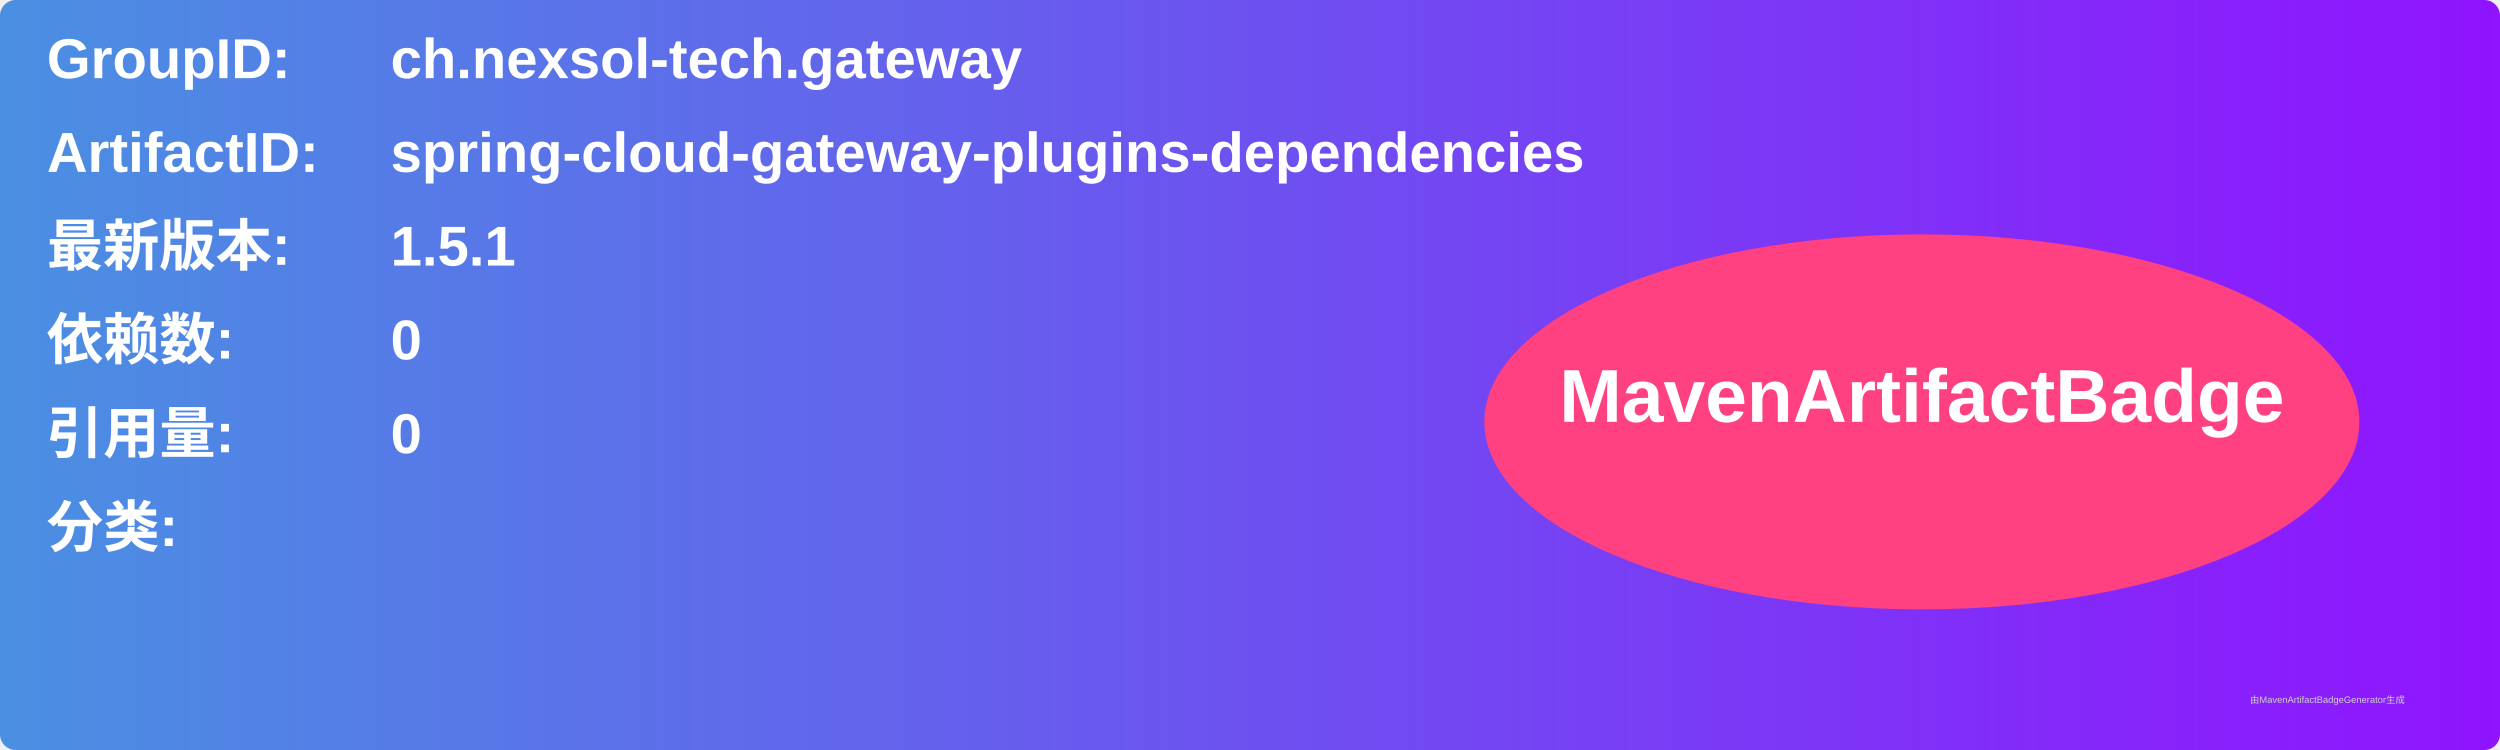
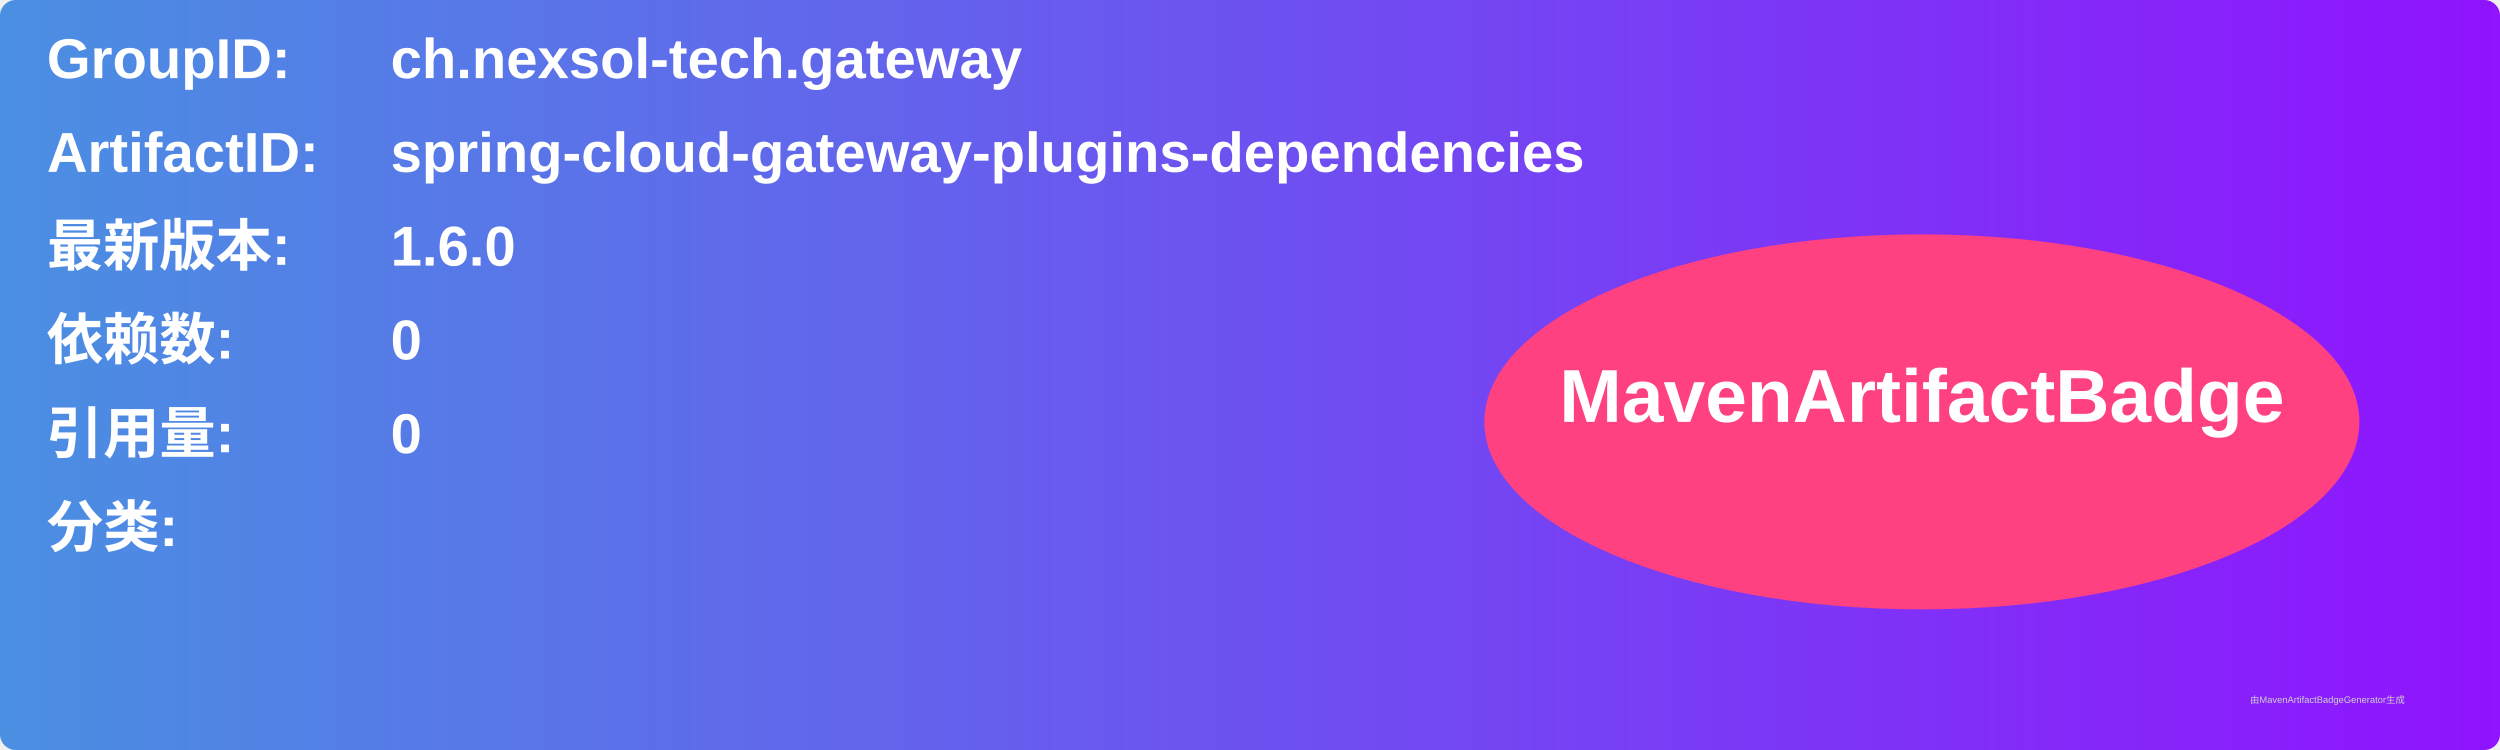
<svg xmlns="http://www.w3.org/2000/svg" width="800" height="240" viewBox="0 0 800 240">
  <linearGradient id="grad" x1="0%" y1="0%" x2="100%" y2="0%">
    <stop offset="0%" stop-color="#4a90e2" />
    <stop offset="100%" stop-color="#9013fe" />
  </linearGradient>
  <rect width="100%" height="100%" rx="5" ry="5" fill="url(#grad)" />
  <g transform="translate(15, 15)">
    <text x="0" y="10" font-family="Arial" font-size="18" fill="white" font-weight="bold" width="260">GroupID:</text>
    <text x="110" y="10" font-family="Arial" font-size="18" fill="white" font-weight="bold" width="460">ch.nexsol-tech.gateway</text>
    <text x="0" y="40" font-family="Arial" font-size="18" fill="white" font-weight="bold" width="260">ArtifactID:</text>
    <text x="110" y="40" font-family="Arial" font-size="18" fill="white" font-weight="bold" width="460">spring-cloud-gateway-plugins-dependencies</text>
    <text x="0" y="70" font-family="Arial" font-size="18" fill="white" font-weight="bold">最新版本:</text>
    <text x="110" y="70" font-family="Arial" font-size="18" fill="white" font-weight="bold">
-       <tspan font-weight="bold">1.5.1</tspan>
+       <tspan font-weight="bold">1.6.0</tspan>
    </text>
    <text x="0" y="100" font-family="Arial" font-size="18" fill="white" font-weight="bold">依赖数: </text>
    <text x="110" y="100" font-family="Arial" font-size="18" fill="white">
      <tspan font-weight="bold">0</tspan>
    </text>
    <text x="0" y="130" font-family="Arial" font-size="18" fill="white" font-weight="bold">引用量: </text>
    <text x="110" y="130" font-family="Arial" font-size="18" fill="white">
      <tspan font-weight="bold">0</tspan>
    </text>
    <text x="0" y="160" font-family="Arial" font-size="18" fill="white" font-weight="bold">分类:</text>
    <text x="10" y="190" font-family="Arial" font-size="10" fill="white">
      <tspan font-weight="bold" />
    </text>
    <ellipse cx="600" cy="120" rx="140" ry="60" fill="#ff4081" />
    <text x="600" y="120" text-anchor="middle" font-family="Arial" font-size="24" fill="white" font-weight="bold">MavenArtifactBadge</text>
  </g>
  <text x="720" y="225" font-family="Arial" font-size="3" fill="#d0d0d0">由MavenArtifactBadgeGenerator生成</text>
</svg>
